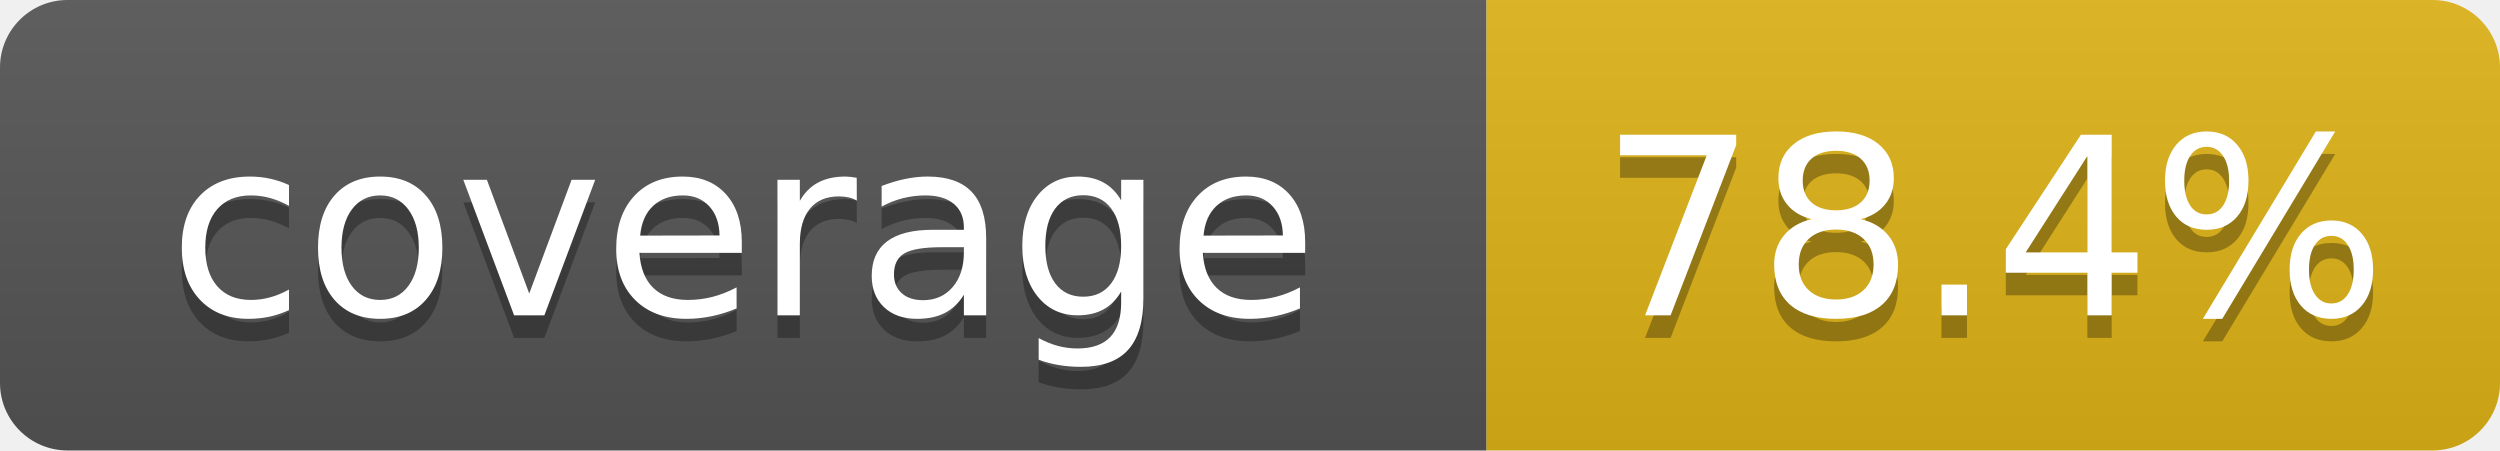
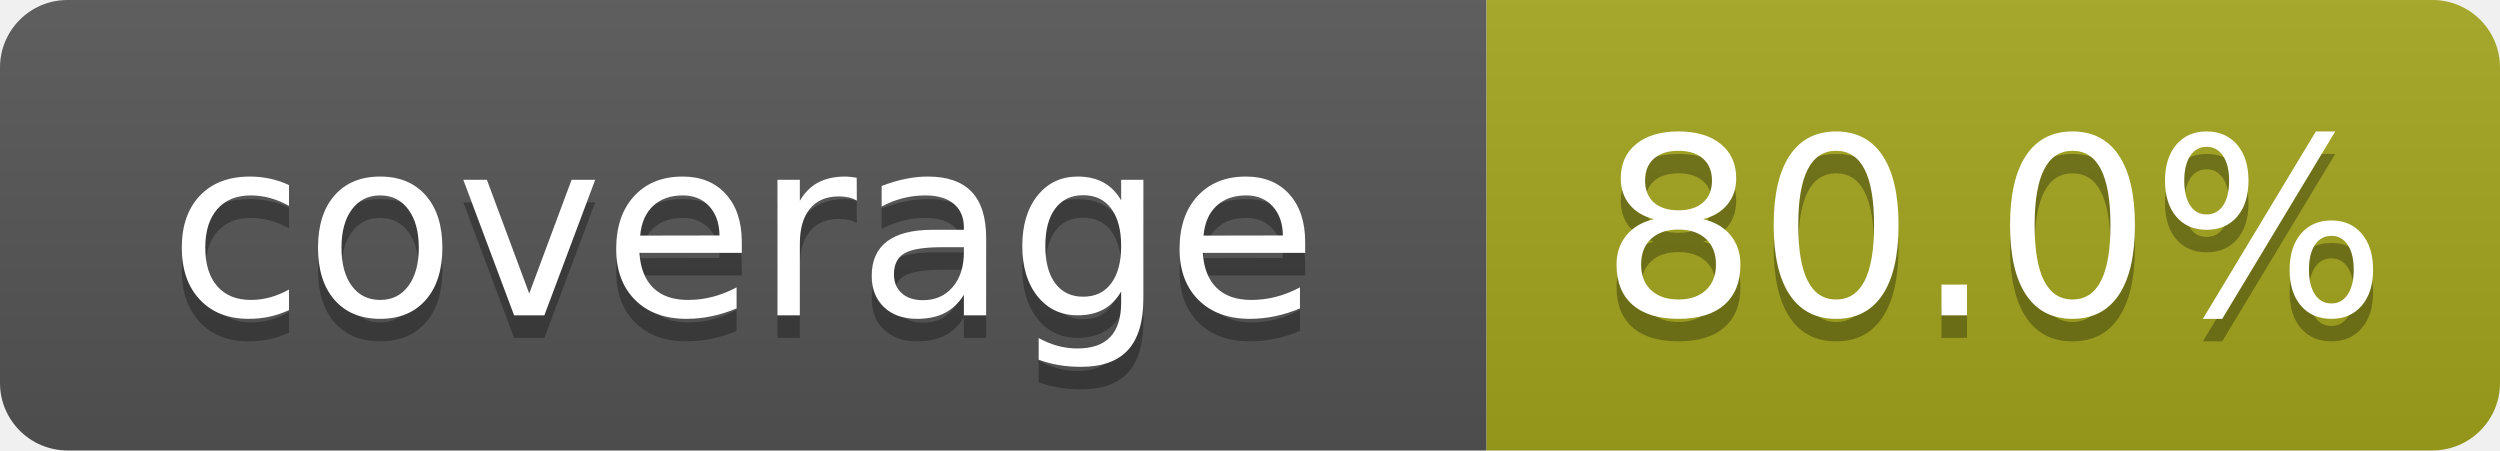
- <svg xmlns="http://www.w3.org/2000/svg" width="111" height="20" role="img" aria-label="coverage: 78.4%">
+ <svg xmlns="http://www.w3.org/2000/svg" width="111" height="20" role="img" aria-label="coverage: 80.0%">
  <linearGradient id="s" x2="0" y2="100%">
    <stop offset="0" stop-color="#bbb" stop-opacity=".1" />
    <stop offset="1" stop-opacity=".1" />
  </linearGradient>
  <clipPath id="r">
    <rect width="111" height="20" rx="3" fill="#fff" />
  </clipPath>
  <g clip-path="url(#r)">
    <rect width="66" height="20" fill="#555" />
-     <rect x="66" width="45" height="20" fill="#dfb317" />
+     <rect x="66" width="45" height="20" fill="#a4a61d" />
    <rect width="111" height="20" fill="url(#s)" />
  </g>
  <g fill="#fff" text-anchor="middle" font-family="Verdana,Geneva,DejaVu Sans,sans-serif" text-rendering="geometricPrecision" font-size="110">
    <text x="330" y="150" fill="#010101" fill-opacity=".3" transform="scale(.1)" textLength="560">coverage</text>
    <text x="330" y="140" transform="scale(.1)" textLength="560">coverage</text>
-     <text x="885" y="150" fill="#010101" fill-opacity=".3" transform="scale(.1)" textLength="350">78.4%</text>
-     <text x="885" y="140" transform="scale(.1)" textLength="350">78.4%</text>
+     <text x="885" y="150" fill="#010101" fill-opacity=".3" transform="scale(.1)" textLength="350">80.0%</text>
+     <text x="885" y="140" transform="scale(.1)" textLength="350">80.0%</text>
  </g>
</svg>
